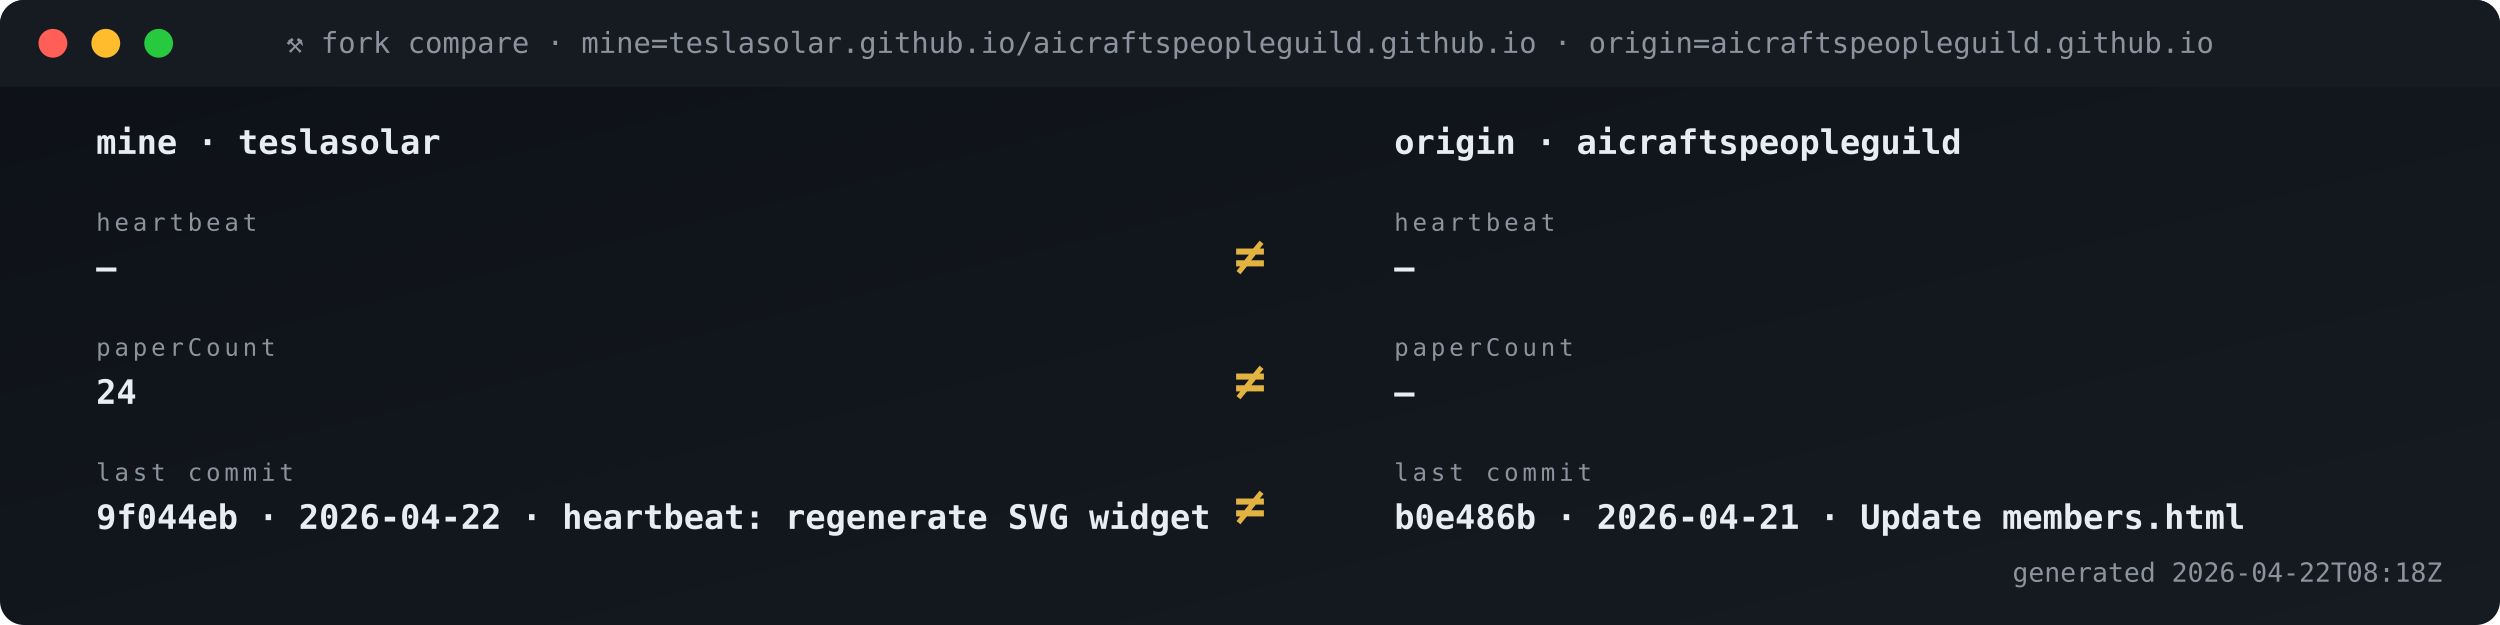
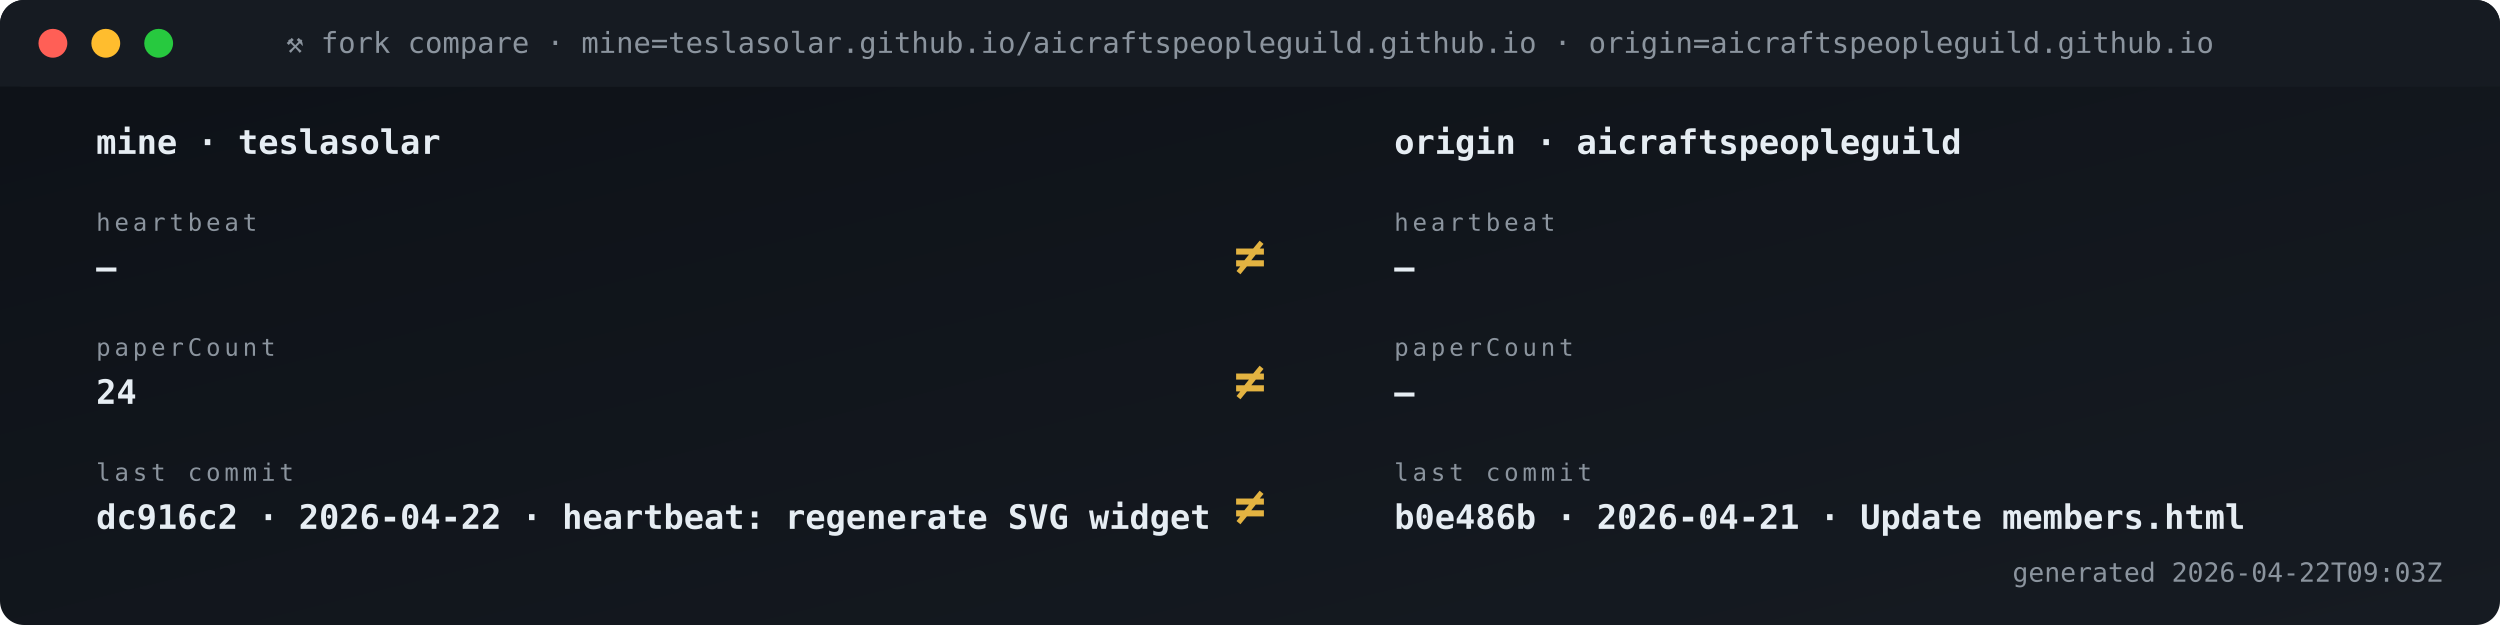
<svg xmlns="http://www.w3.org/2000/svg" viewBox="0 0 1040 260" width="1040" height="260" role="img" aria-label="Fork vs origin compare">
  <defs>
    <linearGradient id="gBg" x1="0" x2="1" y1="0" y2="1">
      <stop offset="0" stop-color="#0d1117" />
      <stop offset="1" stop-color="#161b22" />
    </linearGradient>
    <style>
      .t{font-family:'SFMono-Regular',Consolas,monospace}
      .lb{fill:#8b949e;font-size:10px;text-transform:uppercase;letter-spacing:1.6px}
      .va{fill:#e6edf3;font-size:20px;font-weight:700}
      .vs{fill:#e6edf3;font-size:14px;font-weight:600}
      .lo{fill:#79c0ff;font-size:11px}
      .sub{fill:#8b949e;font-size:11px}
      .g{fill:#3fb950} .a{fill:#e3b341} .r{fill:#f85149}
      .p{fill:#a371f7} .o{fill:#f0883e}
      .pulse{animation:plz 1.8s ease-out infinite}
      @keyframes plz{
        0%{transform:scale(1);opacity:.85}
        45%{transform:scale(1.35);opacity:.3}
        100%{transform:scale(1.8);opacity:0}
      }
      .spin{animation:sp 4s linear infinite;transform-origin:center}
      @keyframes sp{from{transform:rotate(0)}to{transform:rotate(360deg)}}
    </style>
  </defs>
  <rect width="1040" height="260" rx="10" fill="url(#gBg)" />
  <rect x="0" y="0" width="1040" height="36" rx="10" fill="#161b22" />
  <rect x="0" y="26" width="1040" height="10" fill="#161b22" />
  <circle cx="22" cy="18" r="6" fill="#ff5f56" />
  <circle cx="44" cy="18" r="6" fill="#ffbd2e" />
  <circle cx="66" cy="18" r="6" fill="#27c93f" />
  <text x="520" y="22" text-anchor="middle" class="t" font-size="12" fill="#8b949e">⚒ fork compare · mine=teslasolar.github.io/aicraftspeopleguild.github.io  ·  origin=aicraftspeopleguild.github.io</text>
  <text x="40" y="64" class="t vs">mine  ·  teslasolar</text>
  <text x="580" y="64" class="t vs">origin  ·  aicraftspeopleguild</text>
  <text x="40" y="96" class="t lb">heartbeat</text>
  <text x="40" y="116" class="t vs">—</text>
  <text x="580" y="96" class="t lb">heartbeat</text>
  <text x="580" y="116" class="t vs">—</text>
  <text x="520" y="114" text-anchor="middle" class="t" font-size="22" font-weight="700" fill="#e3b341">≠</text>
  <text x="40" y="148" class="t lb">paperCount</text>
  <text x="40" y="168" class="t vs">24</text>
  <text x="580" y="148" class="t lb">paperCount</text>
  <text x="580" y="168" class="t vs">—</text>
  <text x="520" y="166" text-anchor="middle" class="t" font-size="22" font-weight="700" fill="#e3b341">≠</text>
  <text x="40" y="200" class="t lb">last commit</text>
-   <text x="40" y="220" class="t vs">9f044eb · 2026-04-22 · heartbeat: regenerate SVG widget </text>
+   <text x="40" y="220" class="t vs">dc916c2 · 2026-04-22 · heartbeat: regenerate SVG widget </text>
  <text x="580" y="200" class="t lb">last commit</text>
  <text x="580" y="220" class="t vs">b0e486b · 2026-04-21 · Update members.html</text>
  <text x="520" y="218" text-anchor="middle" class="t" font-size="22" font-weight="700" fill="#e3b341">≠</text>
-   <text x="1016" y="242" text-anchor="end" class="t sub">generated 2026-04-22T08:18Z</text>
+   <text x="1016" y="242" text-anchor="end" class="t sub">generated 2026-04-22T09:03Z</text>
</svg>
